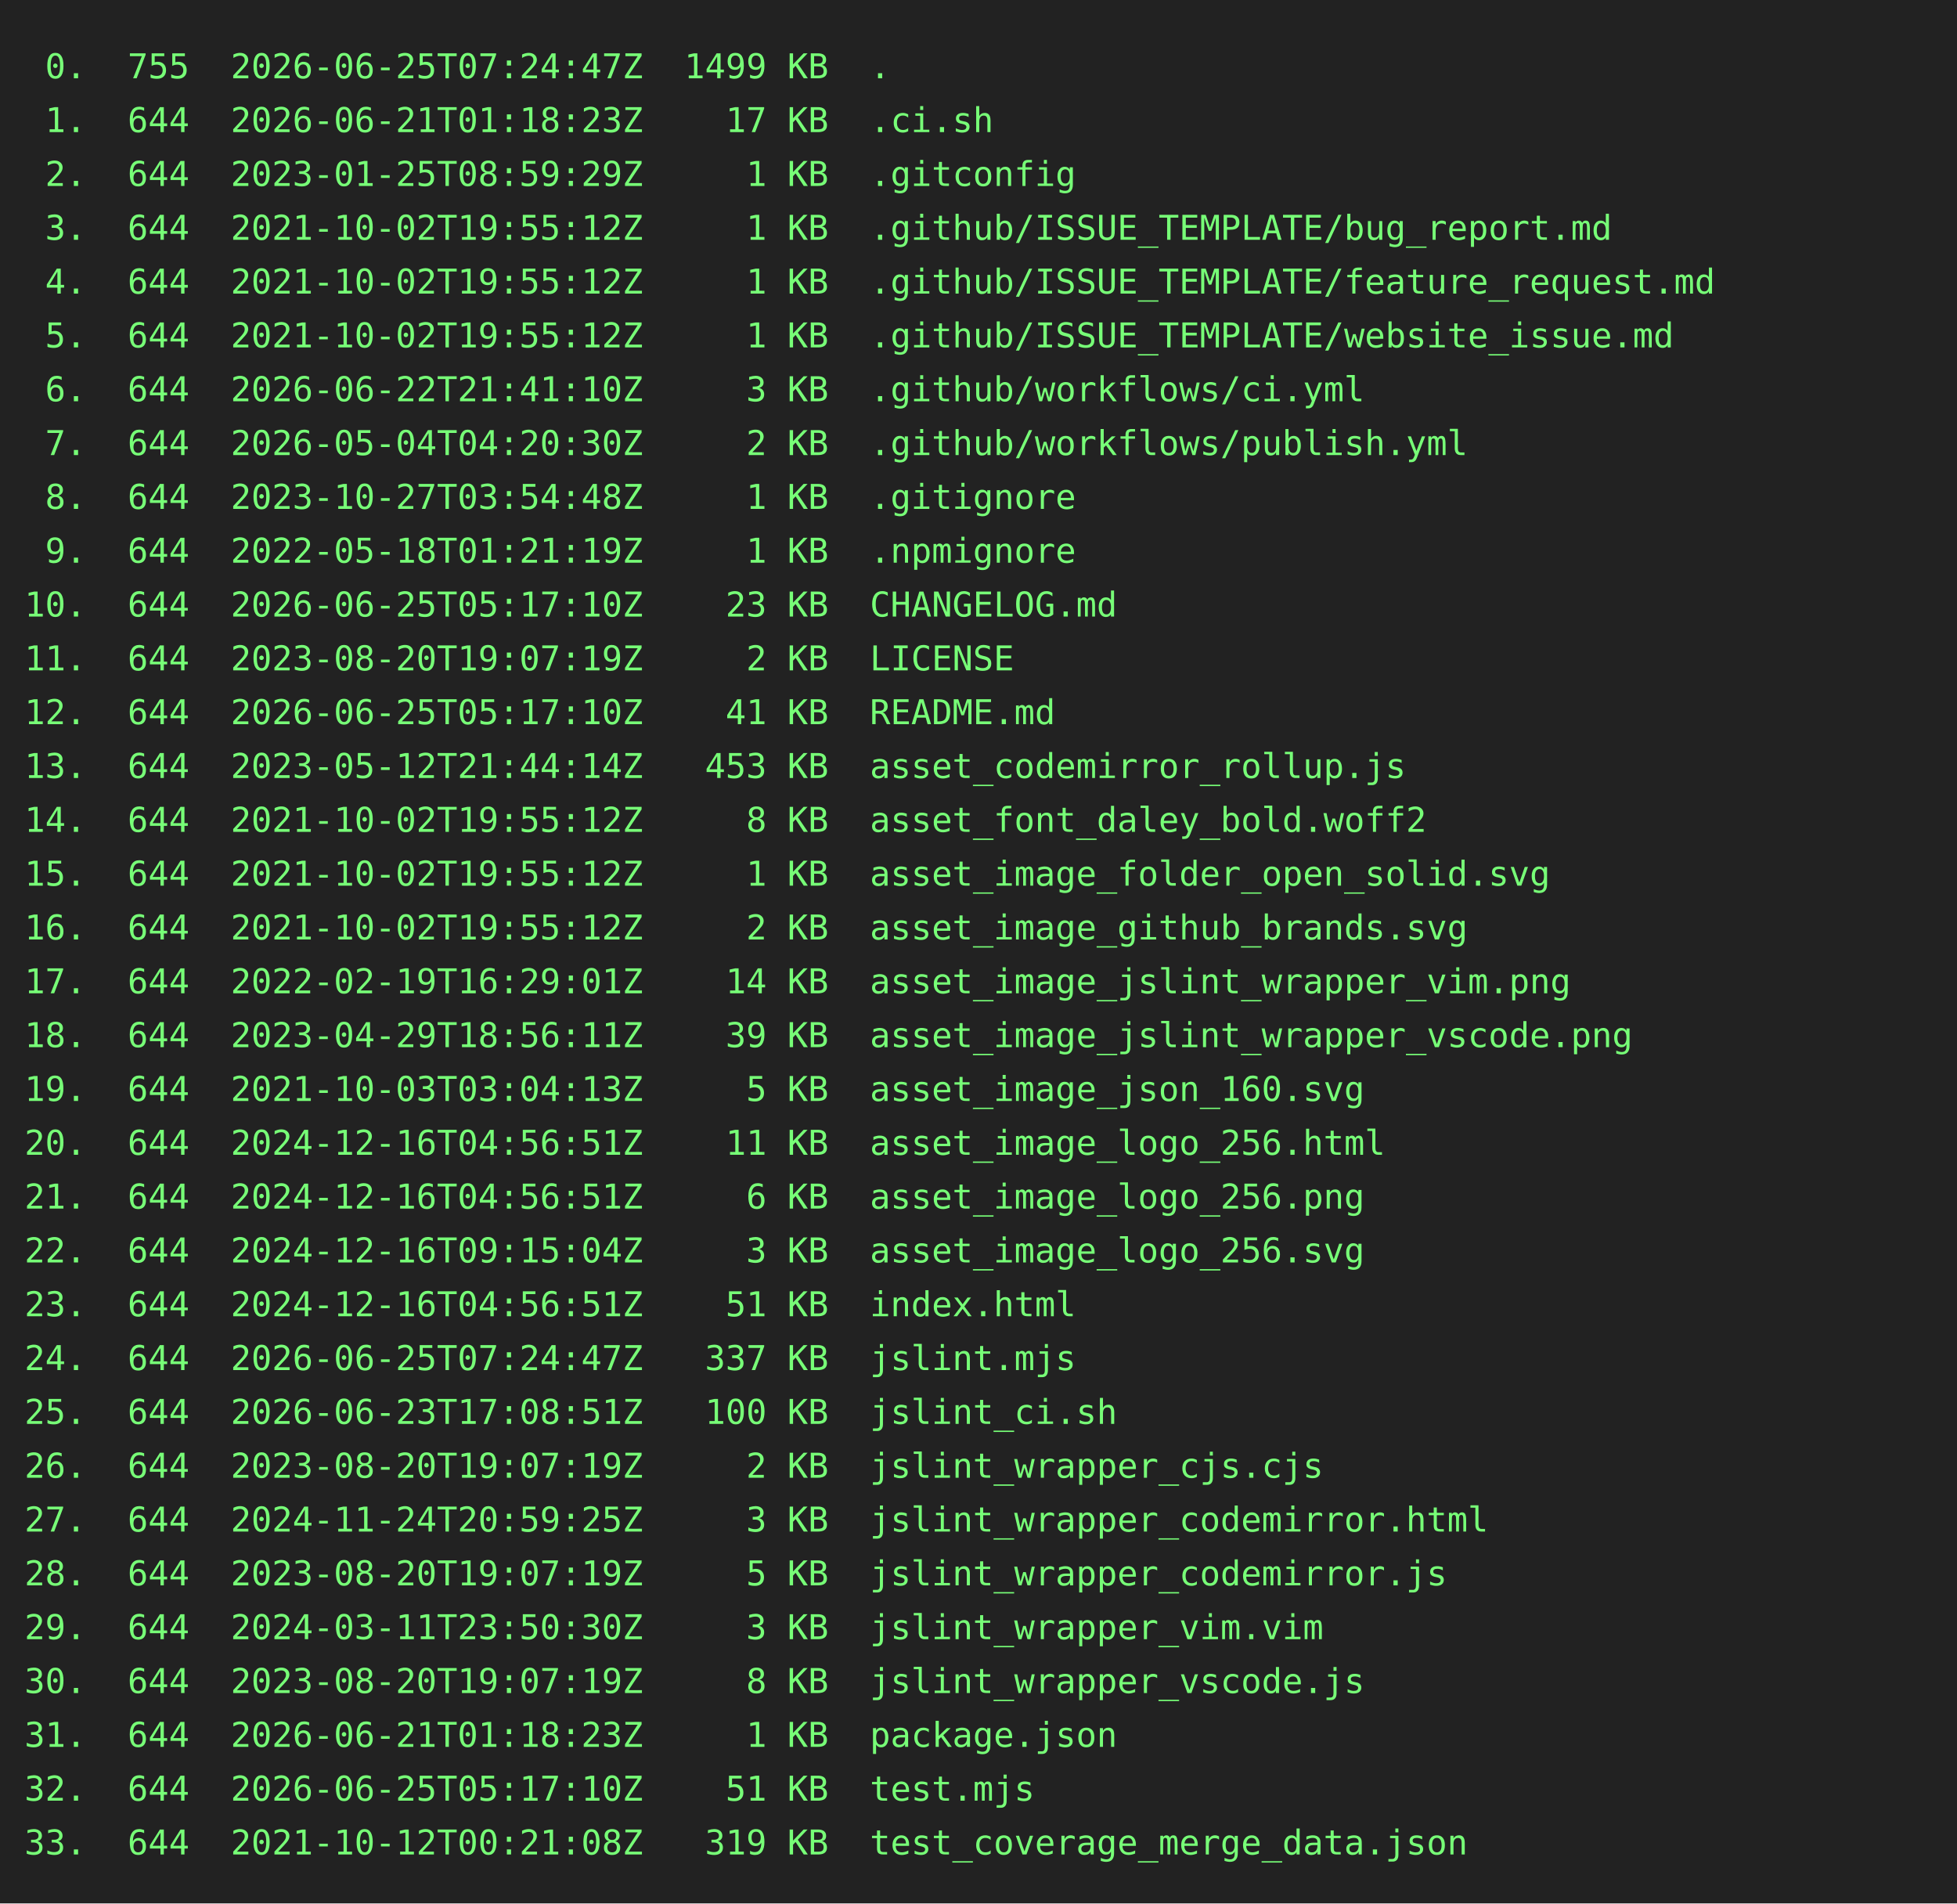
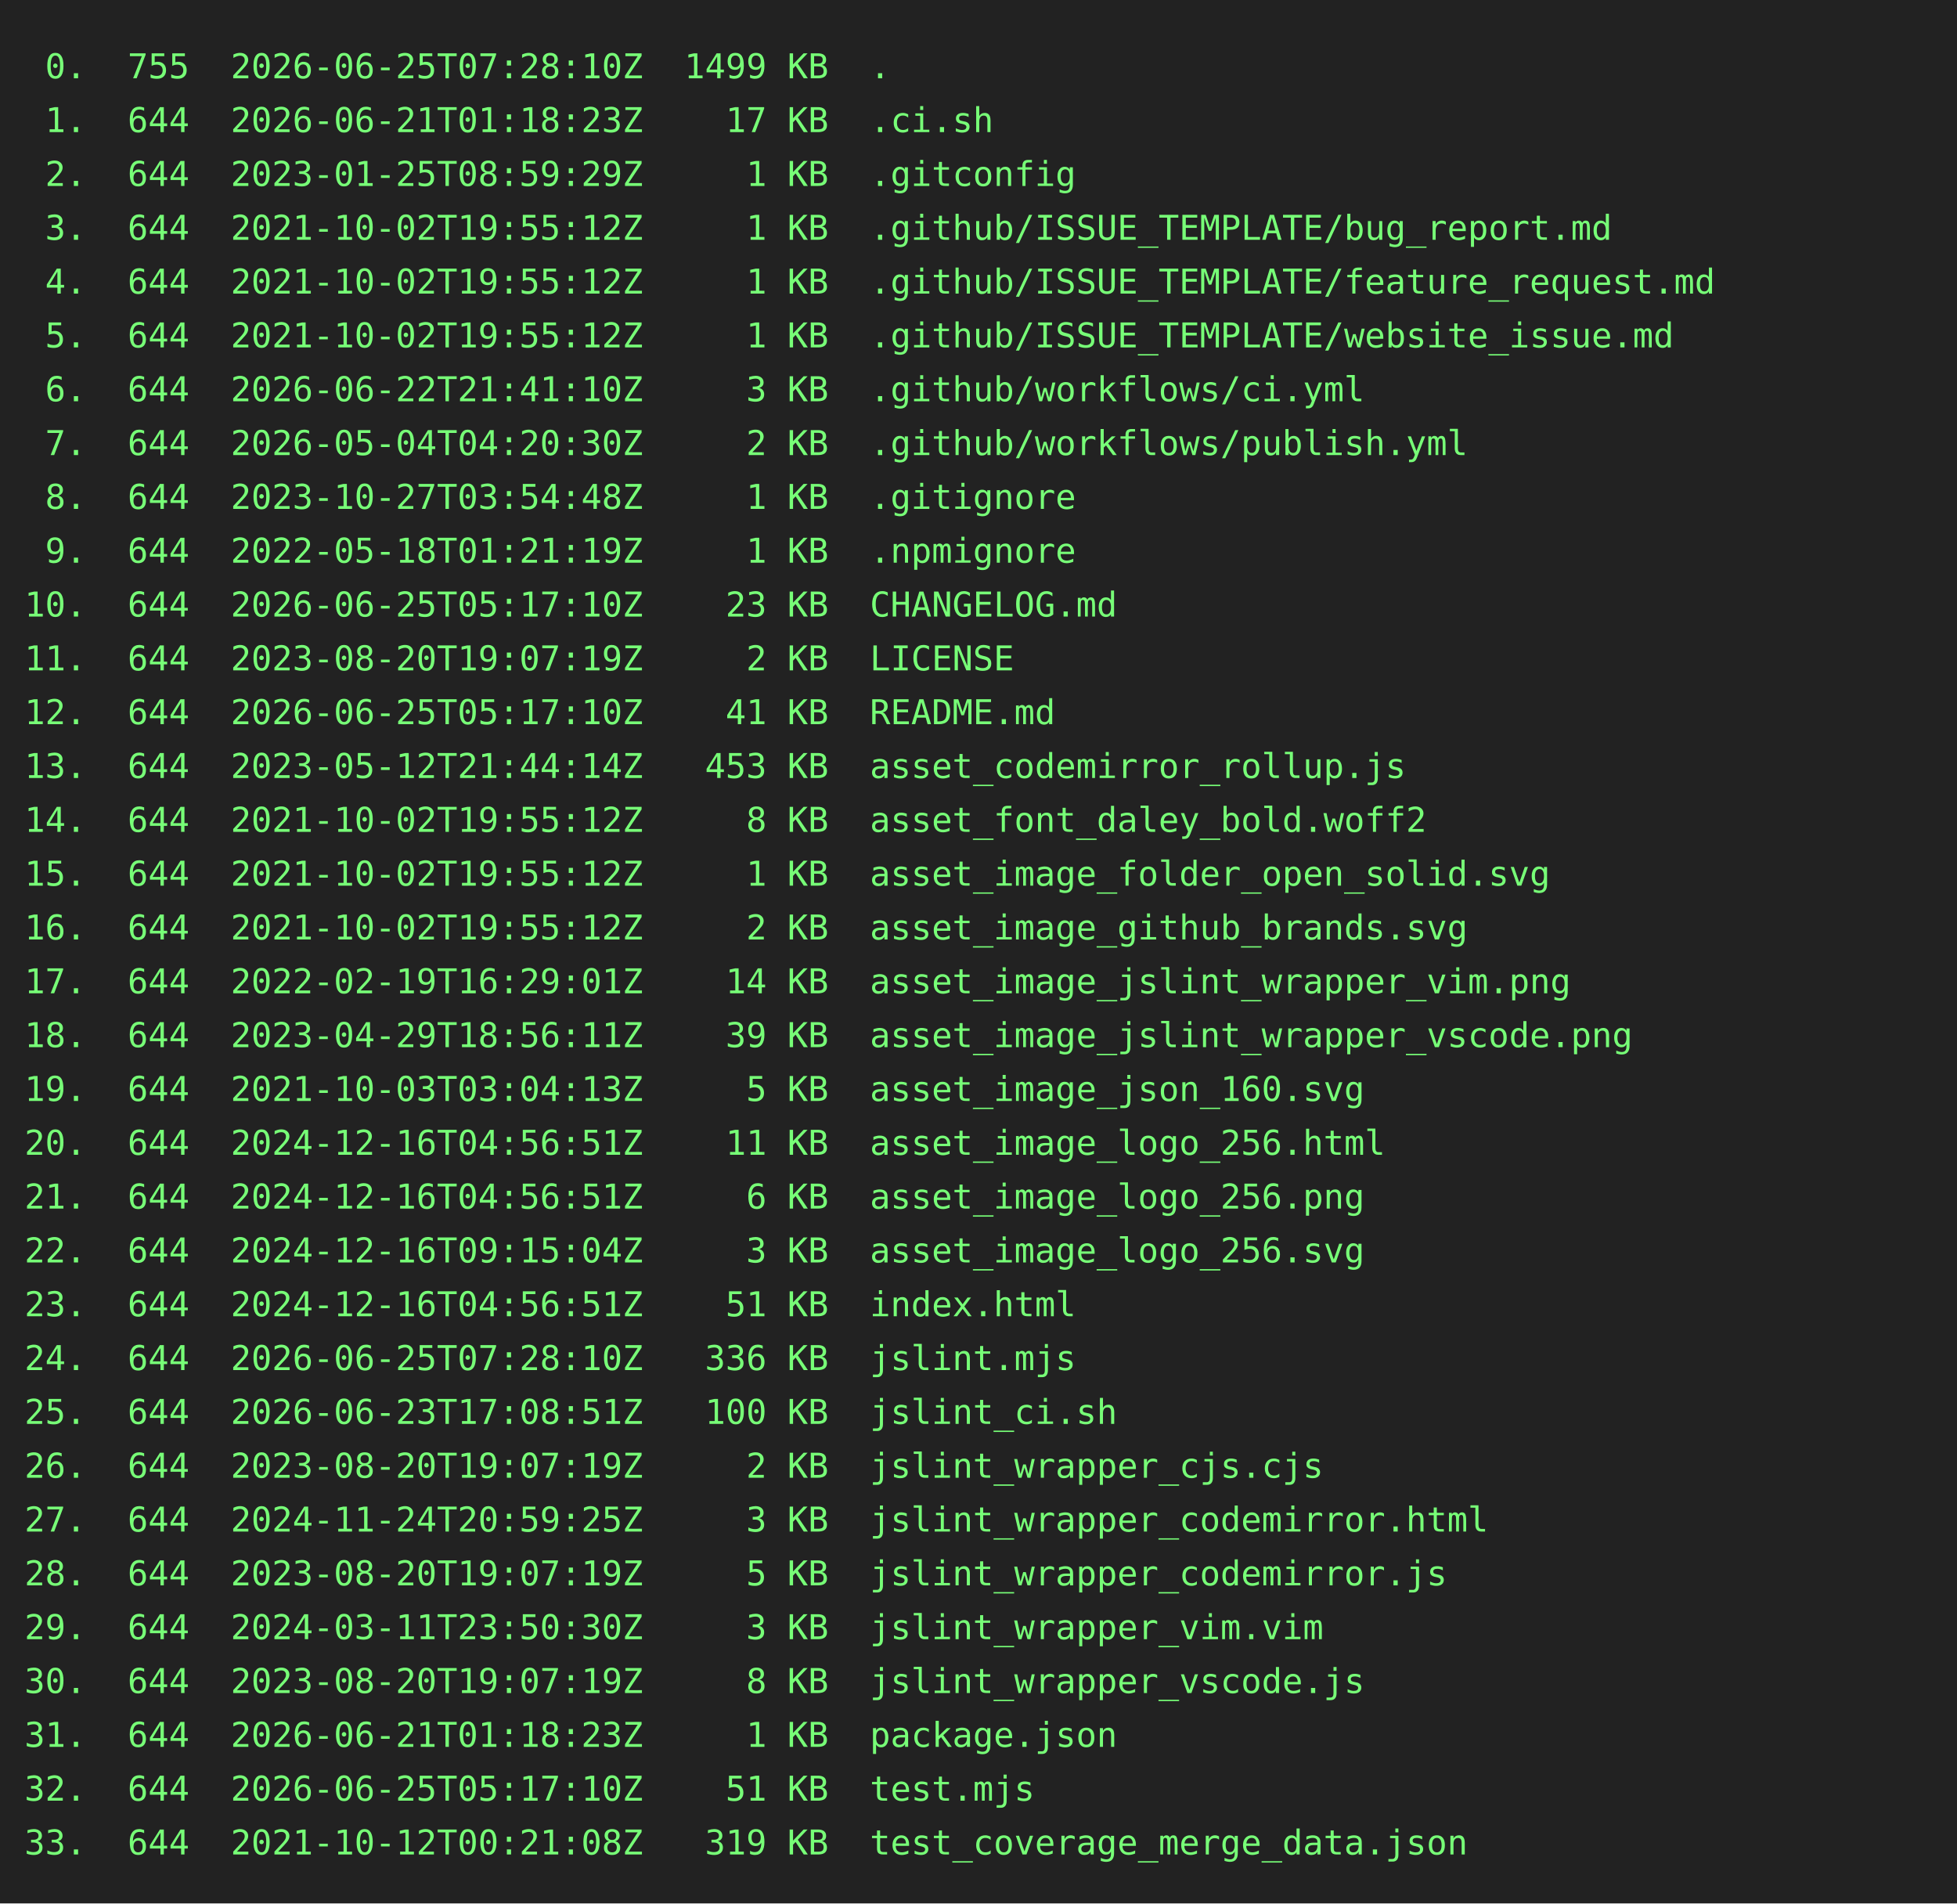
<svg xmlns="http://www.w3.org/2000/svg" height="778" width="800">
  <rect height="778" fill="#222" width="800" />
  <text fill="#7f7" font-family="consolas, menlo, monospace" font-size="14" xml:space="preserve">
-     <tspan lengthAdjust="spacingAndGlyphs" textLength="768" x="10" y="32"> 0.  755  2026-06-25T07:24:47Z  1499 KB  .                                                       </tspan>
+     <tspan lengthAdjust="spacingAndGlyphs" textLength="768" x="10" y="32"> 0.  755  2026-06-25T07:28:10Z  1499 KB  .                                                       </tspan>
    <tspan lengthAdjust="spacingAndGlyphs" textLength="768" x="10" y="54"> 1.  644  2026-06-21T01:18:23Z    17 KB  .ci.sh                                                  </tspan>
    <tspan lengthAdjust="spacingAndGlyphs" textLength="768" x="10" y="76"> 2.  644  2023-01-25T08:59:29Z     1 KB  .gitconfig                                              </tspan>
    <tspan lengthAdjust="spacingAndGlyphs" textLength="768" x="10" y="98"> 3.  644  2021-10-02T19:55:12Z     1 KB  .github/ISSUE_TEMPLATE/bug_report.md                    </tspan>
    <tspan lengthAdjust="spacingAndGlyphs" textLength="768" x="10" y="120"> 4.  644  2021-10-02T19:55:12Z     1 KB  .github/ISSUE_TEMPLATE/feature_request.md               </tspan>
    <tspan lengthAdjust="spacingAndGlyphs" textLength="768" x="10" y="142"> 5.  644  2021-10-02T19:55:12Z     1 KB  .github/ISSUE_TEMPLATE/website_issue.md                 </tspan>
    <tspan lengthAdjust="spacingAndGlyphs" textLength="768" x="10" y="164"> 6.  644  2026-06-22T21:41:10Z     3 KB  .github/workflows/ci.yml                                </tspan>
    <tspan lengthAdjust="spacingAndGlyphs" textLength="768" x="10" y="186"> 7.  644  2026-05-04T04:20:30Z     2 KB  .github/workflows/publish.yml                           </tspan>
    <tspan lengthAdjust="spacingAndGlyphs" textLength="768" x="10" y="208"> 8.  644  2023-10-27T03:54:48Z     1 KB  .gitignore                                              </tspan>
    <tspan lengthAdjust="spacingAndGlyphs" textLength="768" x="10" y="230"> 9.  644  2022-05-18T01:21:19Z     1 KB  .npmignore                                              </tspan>
    <tspan lengthAdjust="spacingAndGlyphs" textLength="768" x="10" y="252">10.  644  2026-06-25T05:17:10Z    23 KB  CHANGELOG.md                                            </tspan>
    <tspan lengthAdjust="spacingAndGlyphs" textLength="768" x="10" y="274">11.  644  2023-08-20T19:07:19Z     2 KB  LICENSE                                                 </tspan>
    <tspan lengthAdjust="spacingAndGlyphs" textLength="768" x="10" y="296">12.  644  2026-06-25T05:17:10Z    41 KB  README.md                                               </tspan>
    <tspan lengthAdjust="spacingAndGlyphs" textLength="768" x="10" y="318">13.  644  2023-05-12T21:44:14Z   453 KB  asset_codemirror_rollup.js                              </tspan>
    <tspan lengthAdjust="spacingAndGlyphs" textLength="768" x="10" y="340">14.  644  2021-10-02T19:55:12Z     8 KB  asset_font_daley_bold.woff2                             </tspan>
    <tspan lengthAdjust="spacingAndGlyphs" textLength="768" x="10" y="362">15.  644  2021-10-02T19:55:12Z     1 KB  asset_image_folder_open_solid.svg                       </tspan>
    <tspan lengthAdjust="spacingAndGlyphs" textLength="768" x="10" y="384">16.  644  2021-10-02T19:55:12Z     2 KB  asset_image_github_brands.svg                           </tspan>
    <tspan lengthAdjust="spacingAndGlyphs" textLength="768" x="10" y="406">17.  644  2022-02-19T16:29:01Z    14 KB  asset_image_jslint_wrapper_vim.png                      </tspan>
    <tspan lengthAdjust="spacingAndGlyphs" textLength="768" x="10" y="428">18.  644  2023-04-29T18:56:11Z    39 KB  asset_image_jslint_wrapper_vscode.png                   </tspan>
    <tspan lengthAdjust="spacingAndGlyphs" textLength="768" x="10" y="450">19.  644  2021-10-03T03:04:13Z     5 KB  asset_image_json_160.svg                                </tspan>
    <tspan lengthAdjust="spacingAndGlyphs" textLength="768" x="10" y="472">20.  644  2024-12-16T04:56:51Z    11 KB  asset_image_logo_256.html                               </tspan>
    <tspan lengthAdjust="spacingAndGlyphs" textLength="768" x="10" y="494">21.  644  2024-12-16T04:56:51Z     6 KB  asset_image_logo_256.png                                </tspan>
    <tspan lengthAdjust="spacingAndGlyphs" textLength="768" x="10" y="516">22.  644  2024-12-16T09:15:04Z     3 KB  asset_image_logo_256.svg                                </tspan>
    <tspan lengthAdjust="spacingAndGlyphs" textLength="768" x="10" y="538">23.  644  2024-12-16T04:56:51Z    51 KB  index.html                                              </tspan>
-     <tspan lengthAdjust="spacingAndGlyphs" textLength="768" x="10" y="560">24.  644  2026-06-25T07:24:47Z   337 KB  jslint.mjs                                              </tspan>
+     <tspan lengthAdjust="spacingAndGlyphs" textLength="768" x="10" y="560">24.  644  2026-06-25T07:28:10Z   336 KB  jslint.mjs                                              </tspan>
    <tspan lengthAdjust="spacingAndGlyphs" textLength="768" x="10" y="582">25.  644  2026-06-23T17:08:51Z   100 KB  jslint_ci.sh                                            </tspan>
    <tspan lengthAdjust="spacingAndGlyphs" textLength="768" x="10" y="604">26.  644  2023-08-20T19:07:19Z     2 KB  jslint_wrapper_cjs.cjs                                  </tspan>
    <tspan lengthAdjust="spacingAndGlyphs" textLength="768" x="10" y="626">27.  644  2024-11-24T20:59:25Z     3 KB  jslint_wrapper_codemirror.html                          </tspan>
    <tspan lengthAdjust="spacingAndGlyphs" textLength="768" x="10" y="648">28.  644  2023-08-20T19:07:19Z     5 KB  jslint_wrapper_codemirror.js                            </tspan>
    <tspan lengthAdjust="spacingAndGlyphs" textLength="768" x="10" y="670">29.  644  2024-03-11T23:50:30Z     3 KB  jslint_wrapper_vim.vim                                  </tspan>
    <tspan lengthAdjust="spacingAndGlyphs" textLength="768" x="10" y="692">30.  644  2023-08-20T19:07:19Z     8 KB  jslint_wrapper_vscode.js                                </tspan>
    <tspan lengthAdjust="spacingAndGlyphs" textLength="768" x="10" y="714">31.  644  2026-06-21T01:18:23Z     1 KB  package.json                                            </tspan>
    <tspan lengthAdjust="spacingAndGlyphs" textLength="768" x="10" y="736">32.  644  2026-06-25T05:17:10Z    51 KB  test.mjs                                                </tspan>
    <tspan lengthAdjust="spacingAndGlyphs" textLength="768" x="10" y="758">33.  644  2021-10-12T00:21:08Z   319 KB  test_coverage_merge_data.json                           </tspan>
  </text>
</svg>
